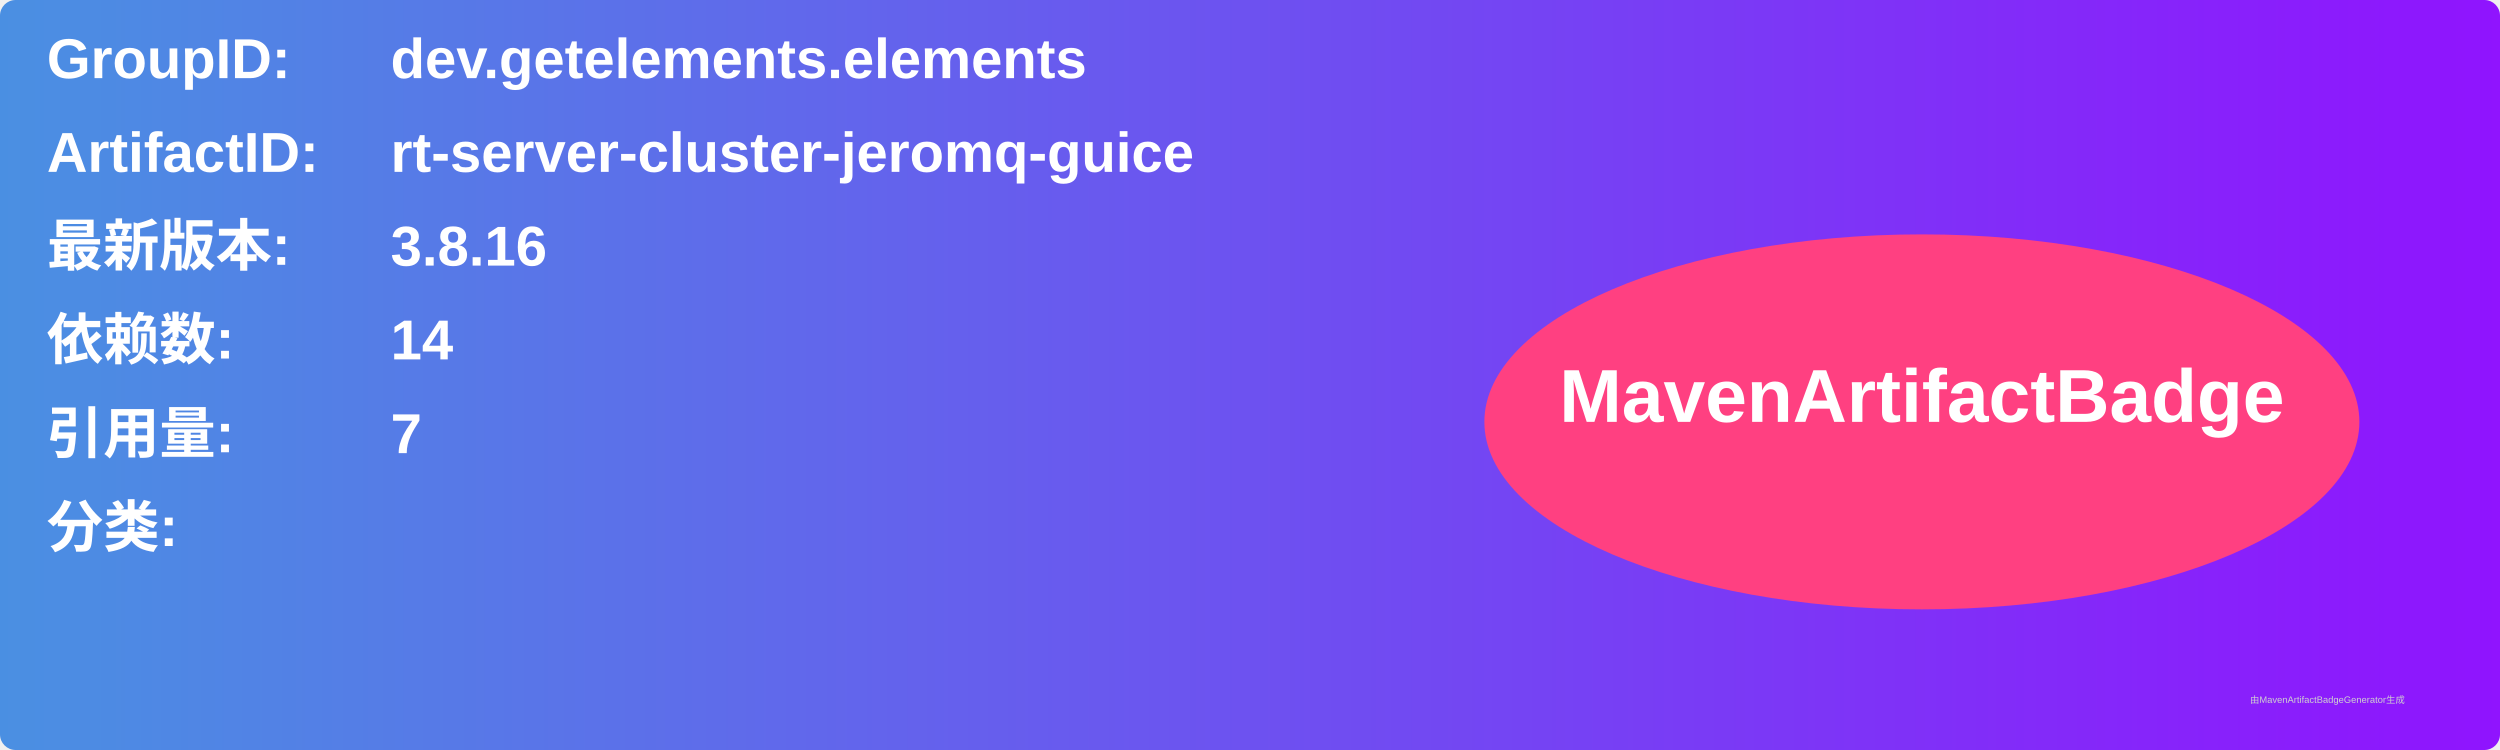
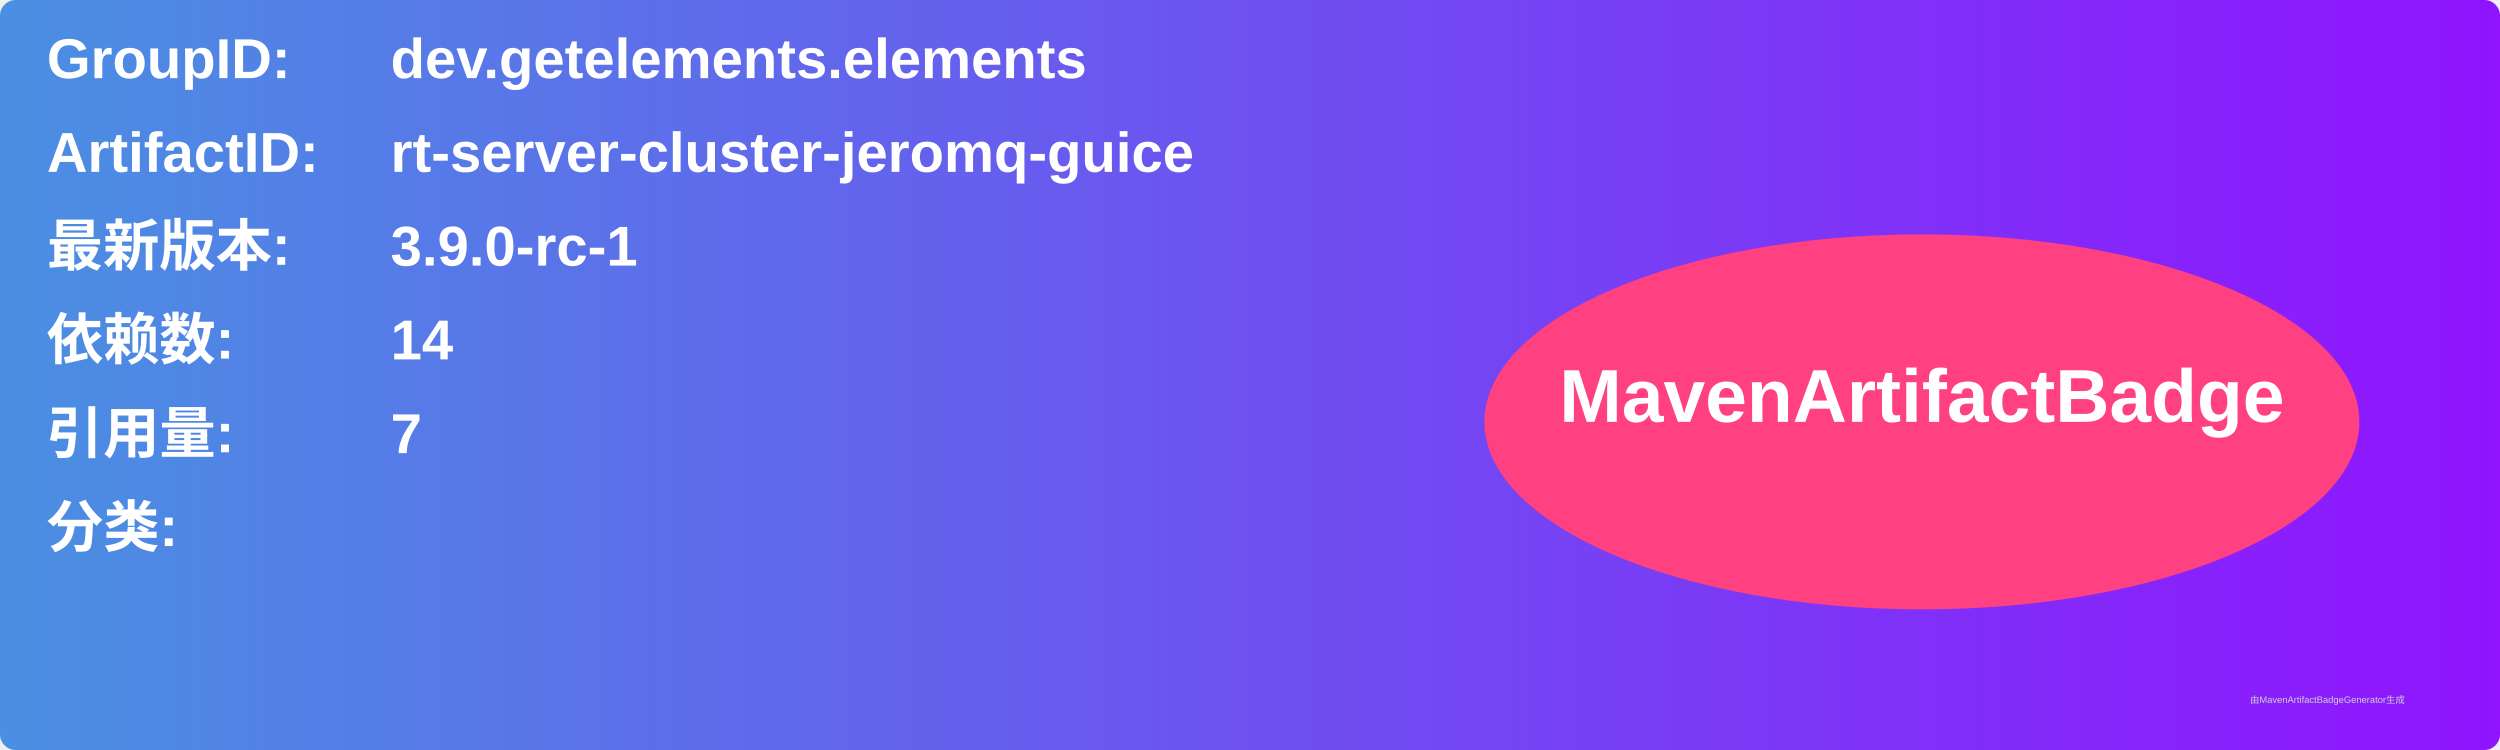
<svg xmlns="http://www.w3.org/2000/svg" width="800" height="240" viewBox="0 0 800 240">
  <linearGradient id="grad" x1="0%" y1="0%" x2="100%" y2="0%">
    <stop offset="0%" stop-color="#4a90e2" />
    <stop offset="100%" stop-color="#9013fe" />
  </linearGradient>
  <rect width="100%" height="100%" rx="5" ry="5" fill="url(#grad)" />
  <g transform="translate(15, 15)">
    <text x="0" y="10" font-family="Arial" font-size="18" fill="white" font-weight="bold" width="260">GroupID:</text>
    <text x="110" y="10" font-family="Arial" font-size="18" fill="white" font-weight="bold" width="460">dev.getelements.elements</text>
    <text x="0" y="40" font-family="Arial" font-size="18" fill="white" font-weight="bold" width="260">ArtifactID:</text>
    <text x="110" y="40" font-family="Arial" font-size="18" fill="white" font-weight="bold" width="460">rt-server-cluster-jeromq-guice</text>
    <text x="0" y="70" font-family="Arial" font-size="18" fill="white" font-weight="bold">最新版本:</text>
    <text x="110" y="70" font-family="Arial" font-size="18" fill="white" font-weight="bold">
-       <tspan font-weight="bold">3.8.16</tspan>
+       <tspan font-weight="bold">3.9.0-rc-1</tspan>
    </text>
    <text x="0" y="100" font-family="Arial" font-size="18" fill="white" font-weight="bold">依赖数: </text>
    <text x="110" y="100" font-family="Arial" font-size="18" fill="white">
      <tspan font-weight="bold">14</tspan>
    </text>
    <text x="0" y="130" font-family="Arial" font-size="18" fill="white" font-weight="bold">引用量: </text>
    <text x="110" y="130" font-family="Arial" font-size="18" fill="white">
      <tspan font-weight="bold">7</tspan>
    </text>
    <text x="0" y="160" font-family="Arial" font-size="18" fill="white" font-weight="bold">分类:</text>
    <text x="10" y="190" font-family="Arial" font-size="10" fill="white">
      <tspan font-weight="bold" />
    </text>
    <ellipse cx="600" cy="120" rx="140" ry="60" fill="#ff4081" />
    <text x="600" y="120" text-anchor="middle" font-family="Arial" font-size="24" fill="white" font-weight="bold">MavenArtifactBadge</text>
  </g>
  <text x="720" y="225" font-family="Arial" font-size="3" fill="#d0d0d0">由MavenArtifactBadgeGenerator生成</text>
</svg>
